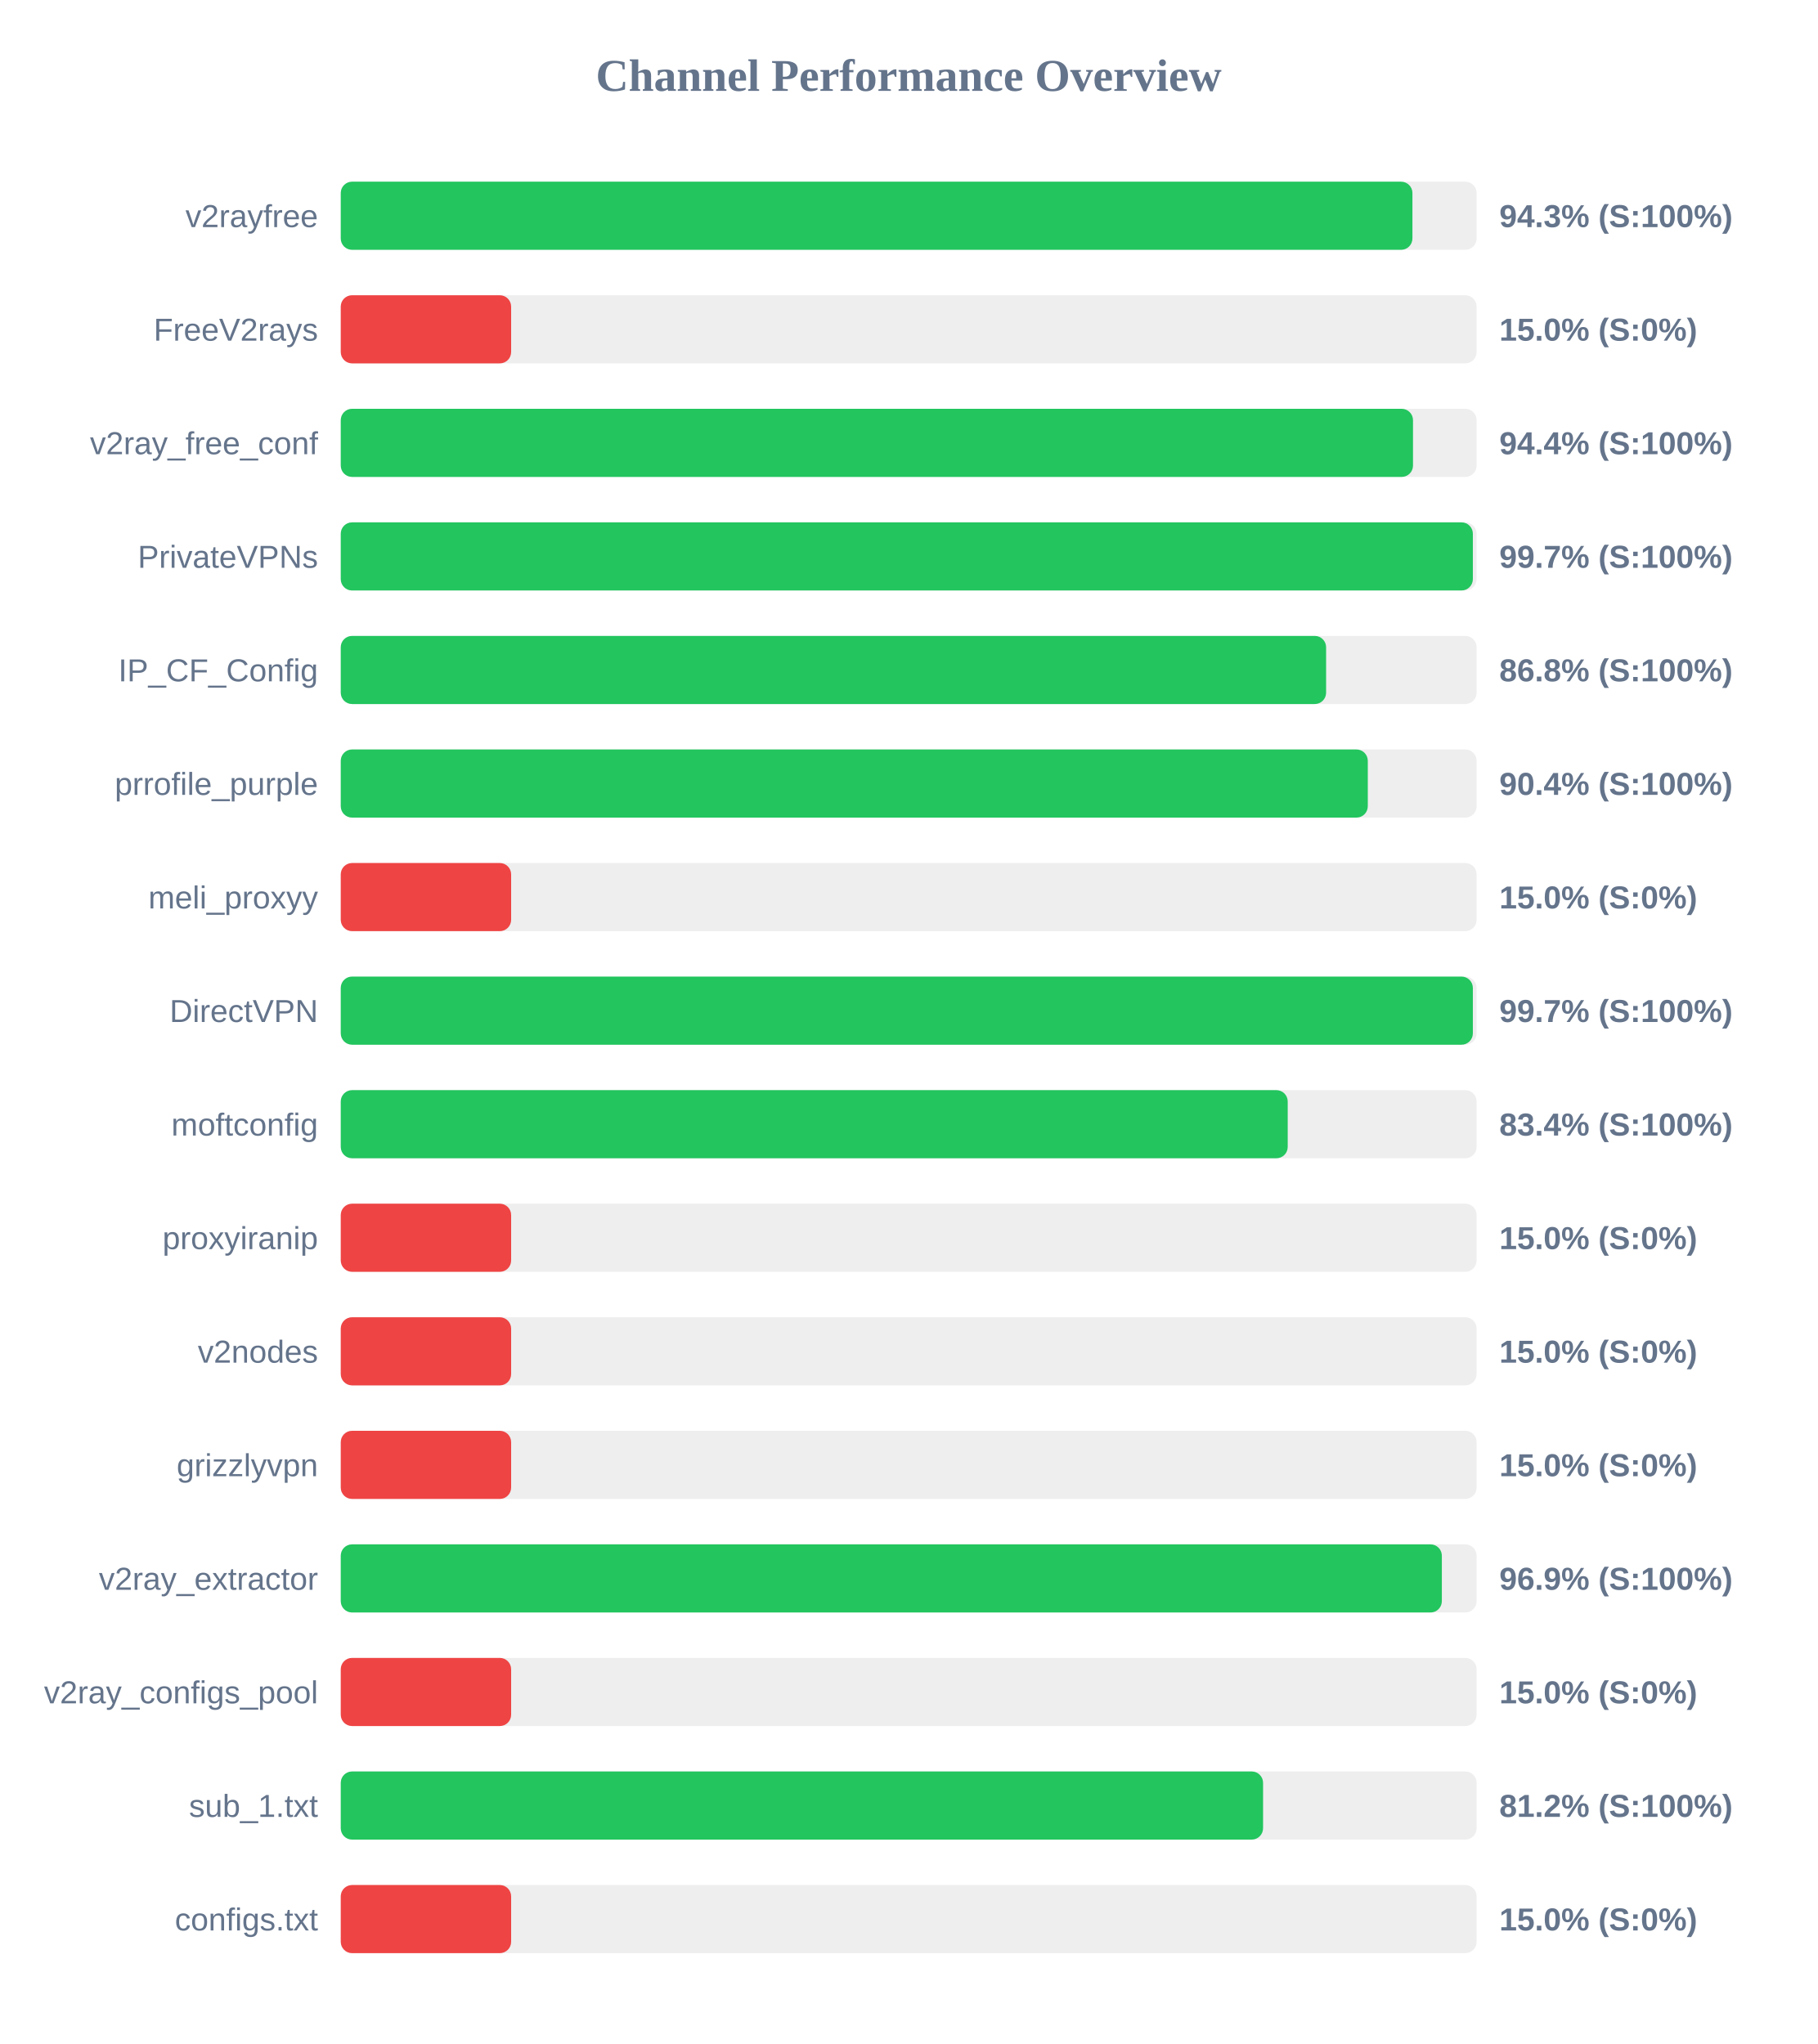
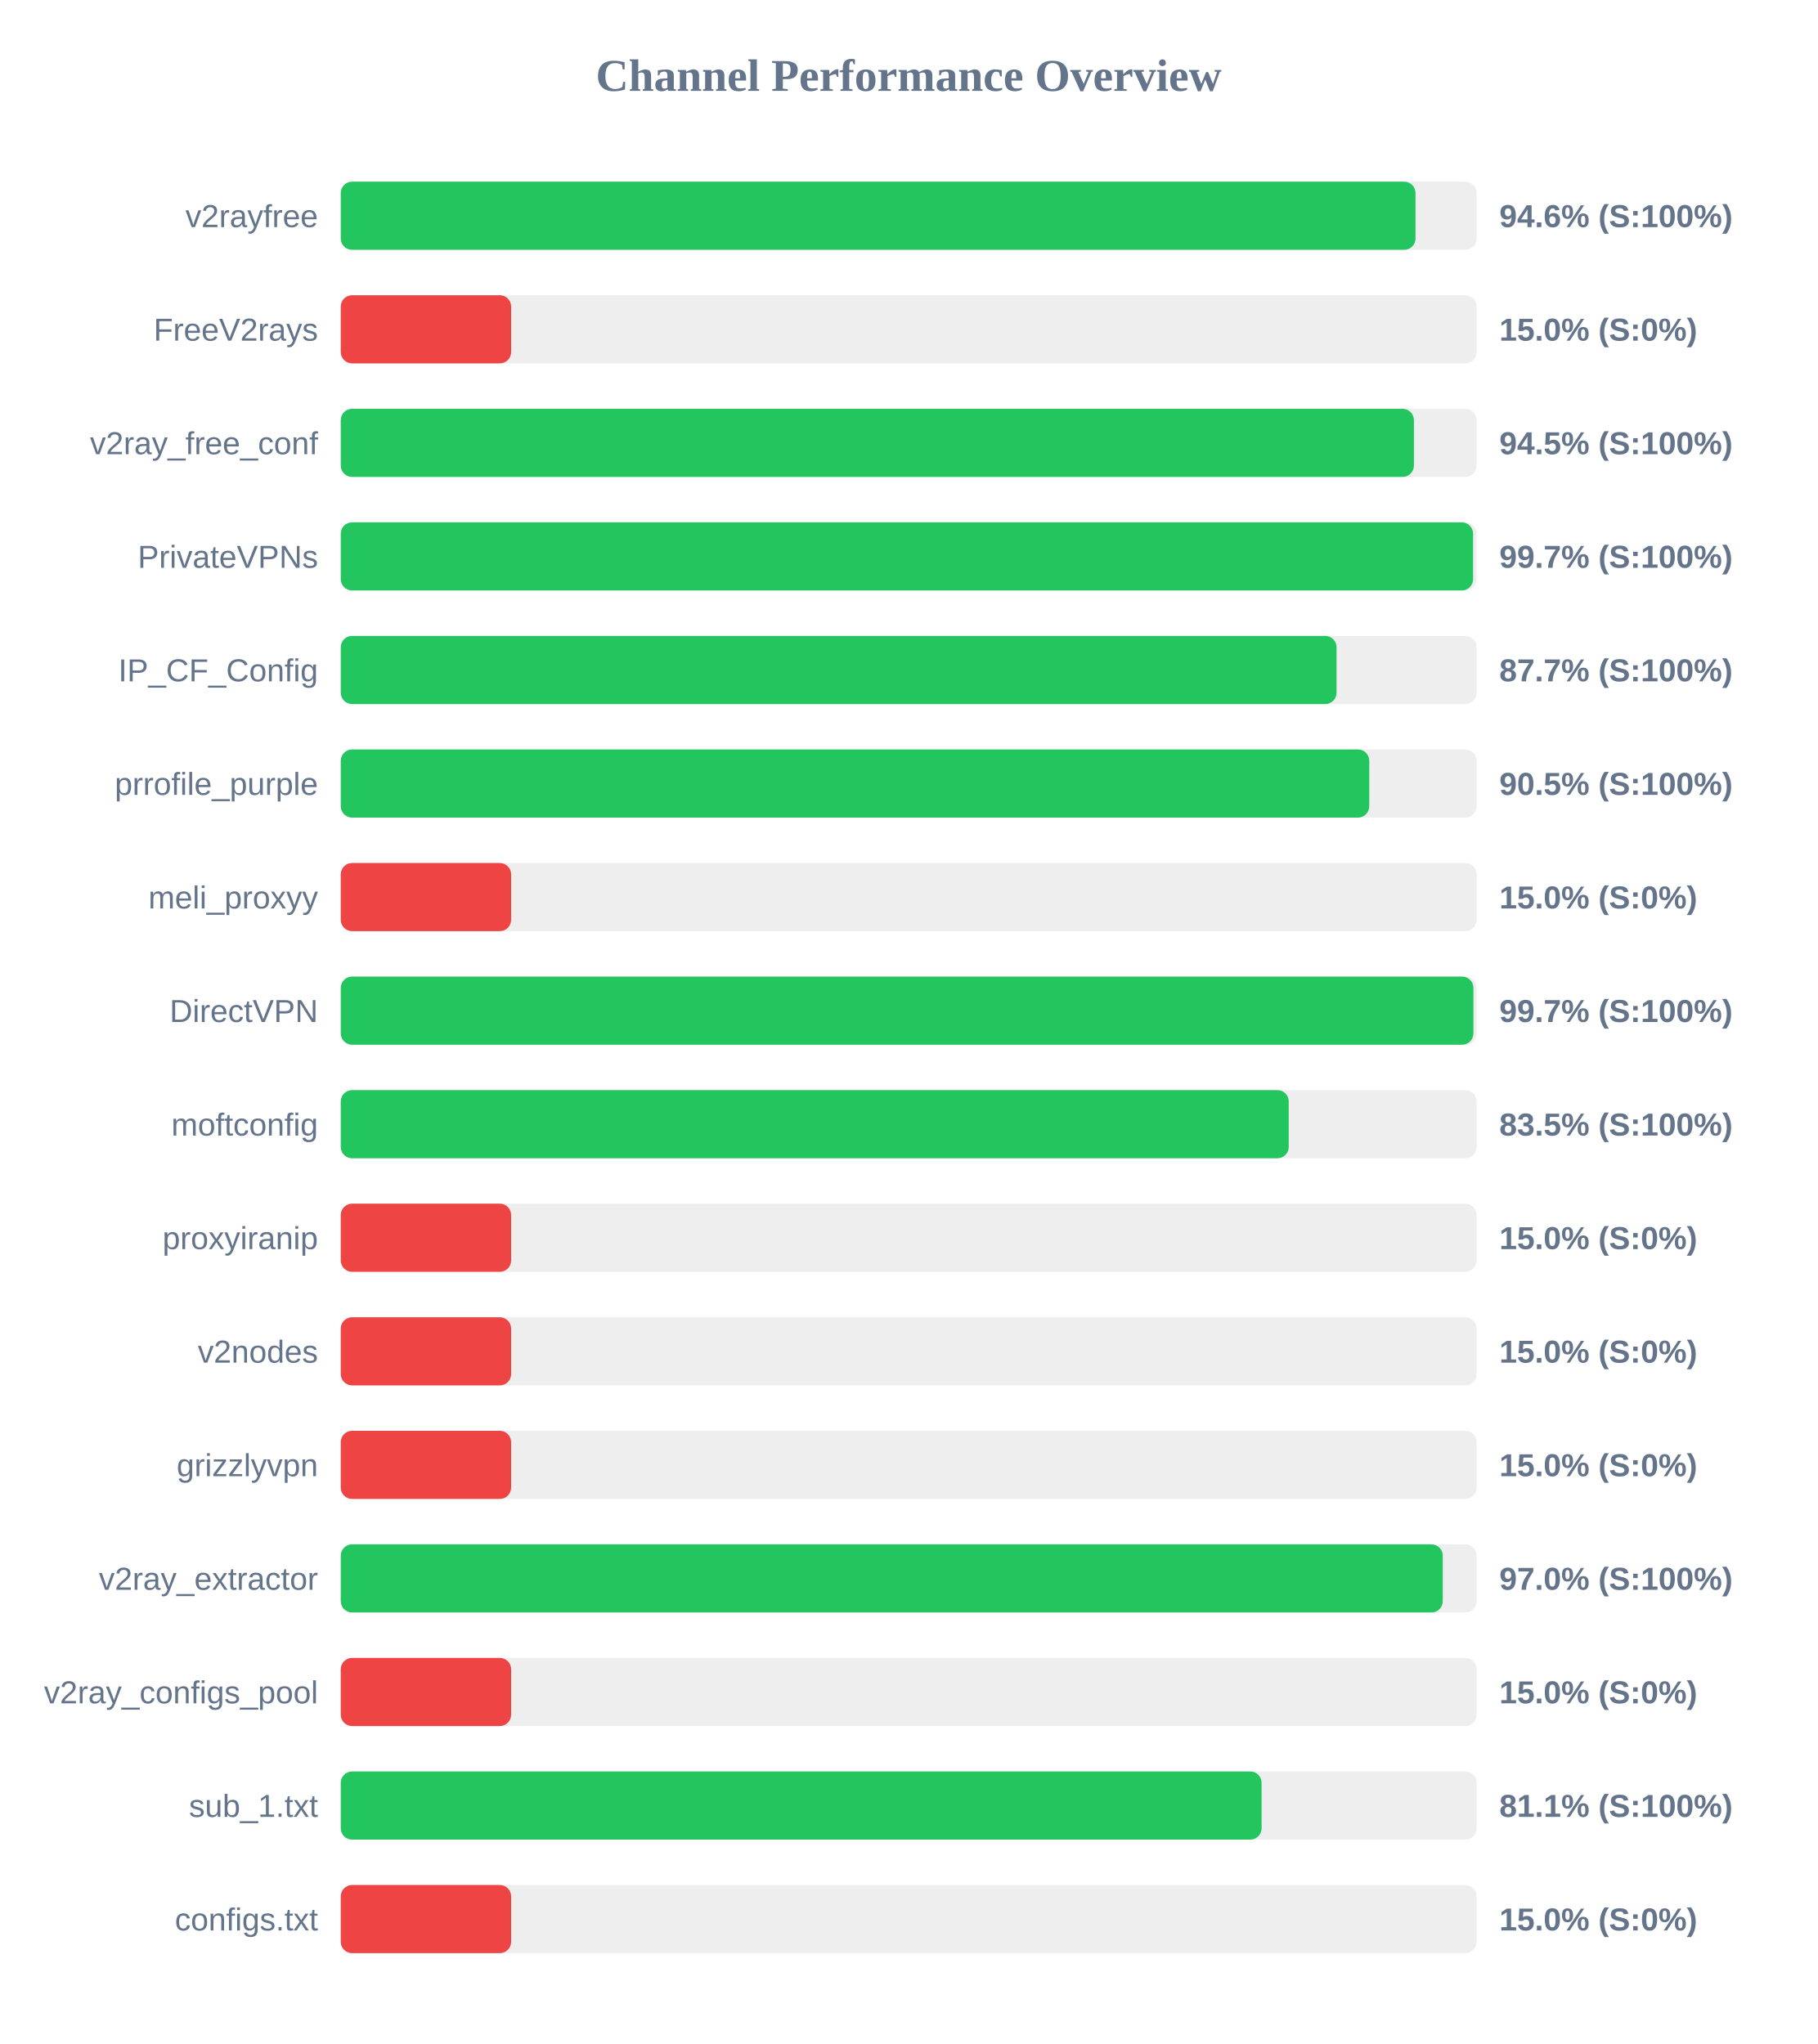
<svg xmlns="http://www.w3.org/2000/svg" width="800" height="900" version="1.1">
  <style>
        .row { font: 14px Arial; fill: #64748b; }
        .score { font: bold 14px Arial; fill: #64748b; }
    </style>
  <text x="400" y="40" text-anchor="middle" font-size="20px" font-weight="bold" fill="#64748b">Channel Performance Overview</text>
  <rect x="150" y="80" width="500" height="30" fill="#eee" rx="5" />
-   <rect x="150" y="80" width="471.75" height="30" fill="#22c55e" rx="5" />
+   <rect x="150" y="80" width="473.1" height="30" fill="#22c55e" rx="5" />
  <text x="140" y="100" text-anchor="end" class="row">v2rayfree</text>
-   <text x="660" y="100" text-anchor="start" class="score">94.3% (S:100%)</text>
+   <text x="660" y="100" text-anchor="start" class="score">94.6% (S:100%)</text>
  <rect x="150" y="130" width="500" height="30" fill="#eee" rx="5" />
  <rect x="150" y="130" width="75.0" height="30" fill="#ef4444" rx="5" />
  <text x="140" y="150" text-anchor="end" class="row">FreeV2rays</text>
  <text x="660" y="150" text-anchor="start" class="score">15.0% (S:0%)</text>
  <rect x="150" y="180" width="500" height="30" fill="#eee" rx="5" />
-   <rect x="150" y="180" width="472.0" height="30" fill="#22c55e" rx="5" />
+   <rect x="150" y="180" width="472.4" height="30" fill="#22c55e" rx="5" />
  <text x="140" y="200" text-anchor="end" class="row">v2ray_free_conf</text>
-   <text x="660" y="200" text-anchor="start" class="score">94.4% (S:100%)</text>
+   <text x="660" y="200" text-anchor="start" class="score">94.5% (S:100%)</text>
  <rect x="150" y="230" width="500" height="30" fill="#eee" rx="5" />
-   <rect x="150" y="230" width="498.35" height="30" fill="#22c55e" rx="5" />
+   <rect x="150" y="230" width="498.45" height="30" fill="#22c55e" rx="5" />
  <text x="140" y="250" text-anchor="end" class="row">PrivateVPNs</text>
  <text x="660" y="250" text-anchor="start" class="score">99.7% (S:100%)</text>
  <rect x="150" y="280" width="500" height="30" fill="#eee" rx="5" />
-   <rect x="150" y="280" width="433.75" height="30" fill="#22c55e" rx="5" />
+   <rect x="150" y="280" width="438.35" height="30" fill="#22c55e" rx="5" />
  <text x="140" y="300" text-anchor="end" class="row">IP_CF_Config</text>
-   <text x="660" y="300" text-anchor="start" class="score">86.8% (S:100%)</text>
+   <text x="660" y="300" text-anchor="start" class="score">87.7% (S:100%)</text>
  <rect x="150" y="330" width="500" height="30" fill="#eee" rx="5" />
-   <rect x="150" y="330" width="452.1" height="30" fill="#22c55e" rx="5" />
+   <rect x="150" y="330" width="452.75" height="30" fill="#22c55e" rx="5" />
  <text x="140" y="350" text-anchor="end" class="row">prrofile_purple</text>
-   <text x="660" y="350" text-anchor="start" class="score">90.4% (S:100%)</text>
+   <text x="660" y="350" text-anchor="start" class="score">90.5% (S:100%)</text>
  <rect x="150" y="380" width="500" height="30" fill="#eee" rx="5" />
  <rect x="150" y="380" width="75.0" height="30" fill="#ef4444" rx="5" />
  <text x="140" y="400" text-anchor="end" class="row">meli_proxyy</text>
  <text x="660" y="400" text-anchor="start" class="score">15.0% (S:0%)</text>
  <rect x="150" y="430" width="500" height="30" fill="#eee" rx="5" />
-   <rect x="150" y="430" width="498.35" height="30" fill="#22c55e" rx="5" />
+   <rect x="150" y="430" width="498.6" height="30" fill="#22c55e" rx="5" />
  <text x="140" y="450" text-anchor="end" class="row">DirectVPN</text>
  <text x="660" y="450" text-anchor="start" class="score">99.7% (S:100%)</text>
  <rect x="150" y="480" width="500" height="30" fill="#eee" rx="5" />
-   <rect x="150" y="480" width="416.85" height="30" fill="#22c55e" rx="5" />
+   <rect x="150" y="480" width="417.3" height="30" fill="#22c55e" rx="5" />
  <text x="140" y="500" text-anchor="end" class="row">moftconfig</text>
-   <text x="660" y="500" text-anchor="start" class="score">83.4% (S:100%)</text>
+   <text x="660" y="500" text-anchor="start" class="score">83.5% (S:100%)</text>
  <rect x="150" y="530" width="500" height="30" fill="#eee" rx="5" />
  <rect x="150" y="530" width="75.0" height="30" fill="#ef4444" rx="5" />
  <text x="140" y="550" text-anchor="end" class="row">proxyiranip</text>
  <text x="660" y="550" text-anchor="start" class="score">15.0% (S:0%)</text>
  <rect x="150" y="580" width="500" height="30" fill="#eee" rx="5" />
  <rect x="150" y="580" width="75.0" height="30" fill="#ef4444" rx="5" />
  <text x="140" y="600" text-anchor="end" class="row">v2nodes</text>
  <text x="660" y="600" text-anchor="start" class="score">15.0% (S:0%)</text>
  <rect x="150" y="630" width="500" height="30" fill="#eee" rx="5" />
  <rect x="150" y="630" width="75.0" height="30" fill="#ef4444" rx="5" />
  <text x="140" y="650" text-anchor="end" class="row">grizzlyvpn</text>
  <text x="660" y="650" text-anchor="start" class="score">15.0% (S:0%)</text>
  <rect x="150" y="680" width="500" height="30" fill="#eee" rx="5" />
-   <rect x="150" y="680" width="484.7" height="30" fill="#22c55e" rx="5" />
+   <rect x="150" y="680" width="485.1" height="30" fill="#22c55e" rx="5" />
  <text x="140" y="700" text-anchor="end" class="row">v2ray_extractor</text>
-   <text x="660" y="700" text-anchor="start" class="score">96.9% (S:100%)</text>
+   <text x="660" y="700" text-anchor="start" class="score">97.0% (S:100%)</text>
  <rect x="150" y="730" width="500" height="30" fill="#eee" rx="5" />
  <rect x="150" y="730" width="75.0" height="30" fill="#ef4444" rx="5" />
  <text x="140" y="750" text-anchor="end" class="row">v2ray_configs_pool</text>
  <text x="660" y="750" text-anchor="start" class="score">15.0% (S:0%)</text>
  <rect x="150" y="780" width="500" height="30" fill="#eee" rx="5" />
-   <rect x="150" y="780" width="406.0" height="30" fill="#22c55e" rx="5" />
+   <rect x="150" y="780" width="405.35" height="30" fill="#22c55e" rx="5" />
  <text x="140" y="800" text-anchor="end" class="row">sub_1.txt</text>
-   <text x="660" y="800" text-anchor="start" class="score">81.2% (S:100%)</text>
+   <text x="660" y="800" text-anchor="start" class="score">81.1% (S:100%)</text>
  <rect x="150" y="830" width="500" height="30" fill="#eee" rx="5" />
  <rect x="150" y="830" width="75.0" height="30" fill="#ef4444" rx="5" />
  <text x="140" y="850" text-anchor="end" class="row">configs.txt</text>
  <text x="660" y="850" text-anchor="start" class="score">15.0% (S:0%)</text>
</svg>
